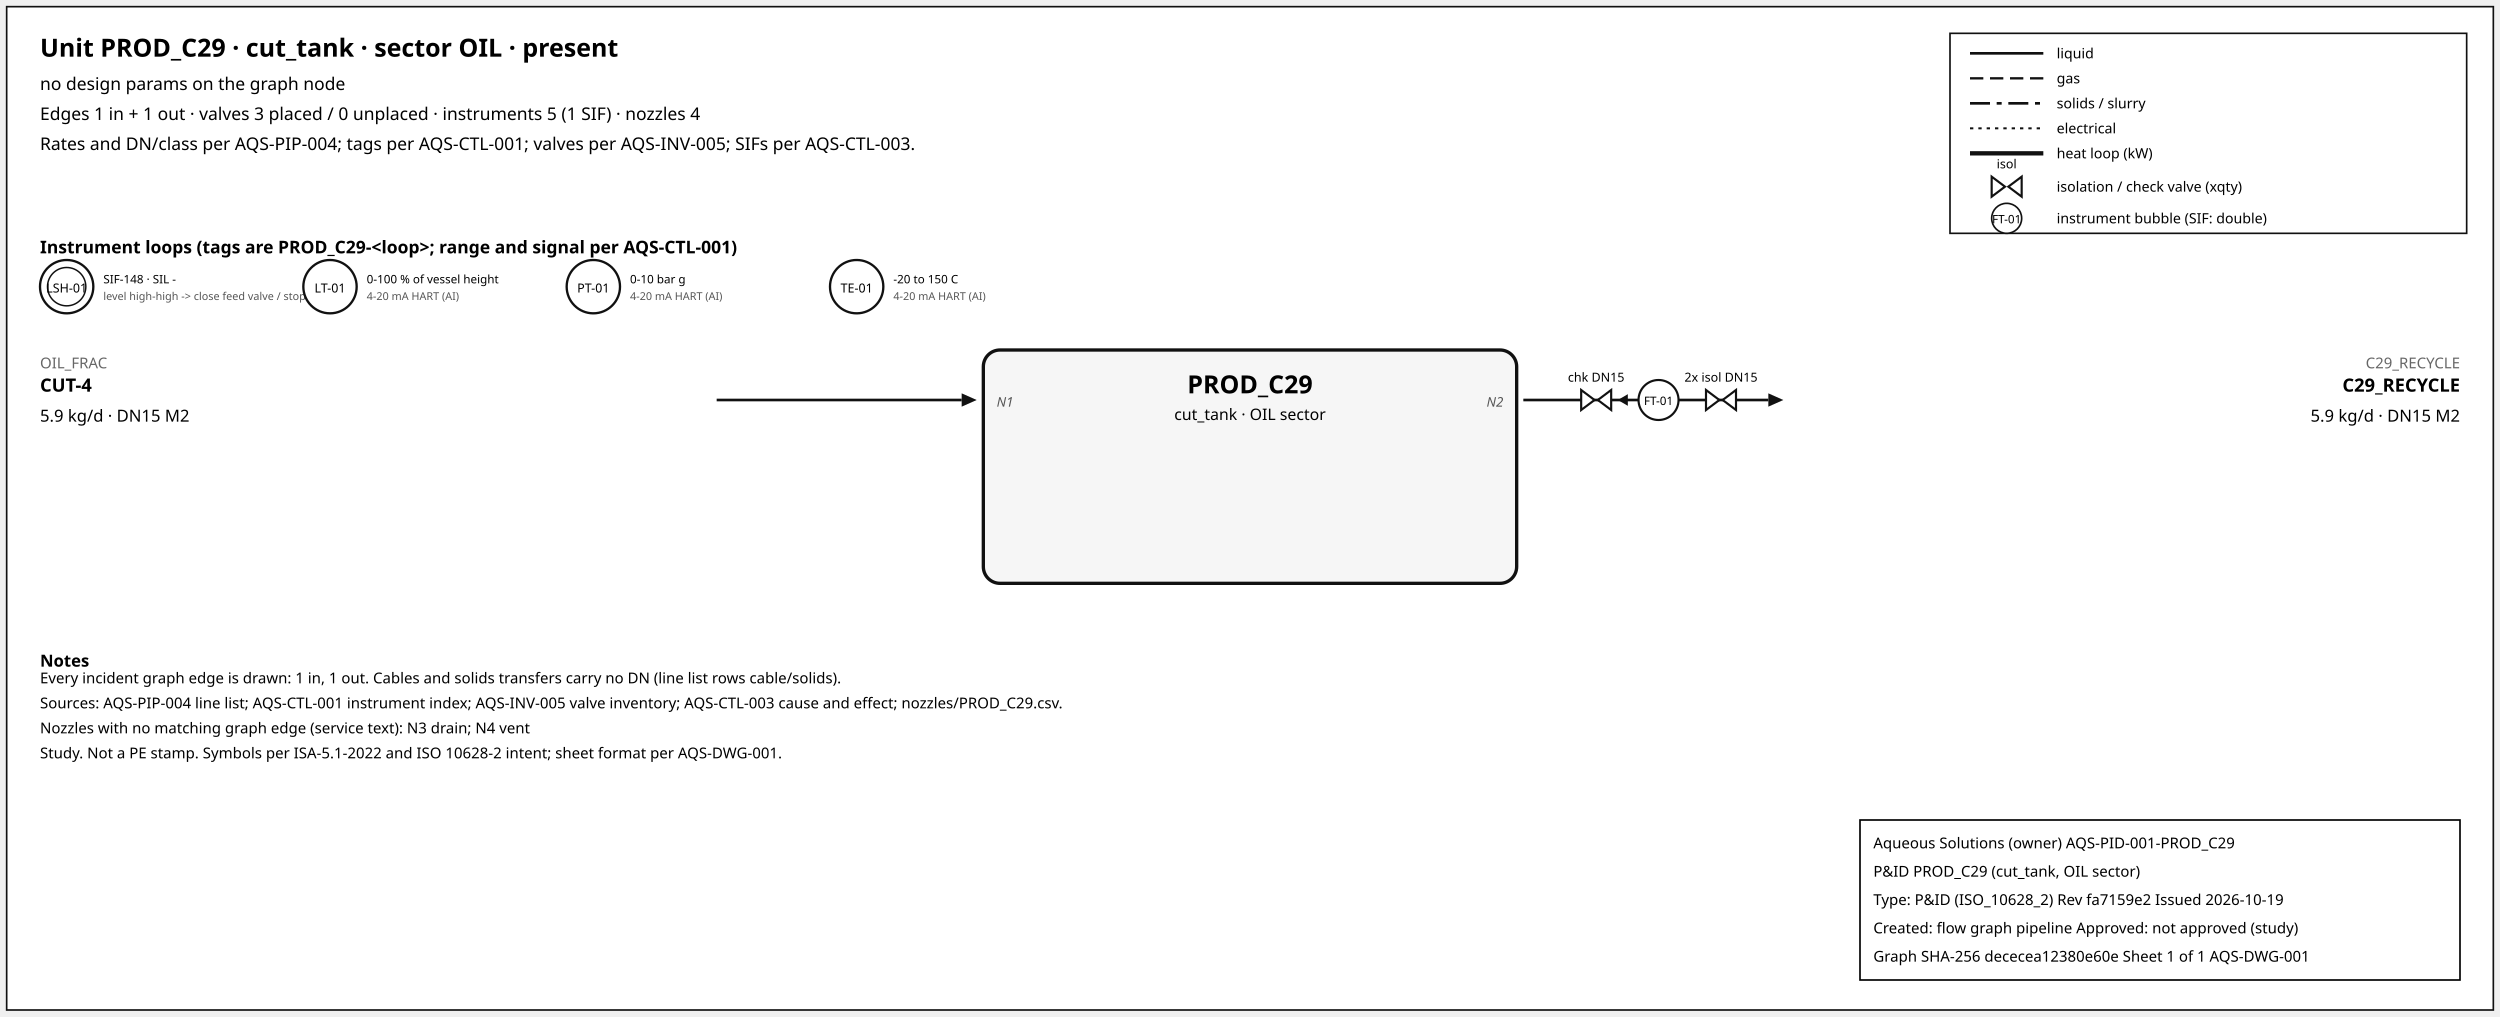
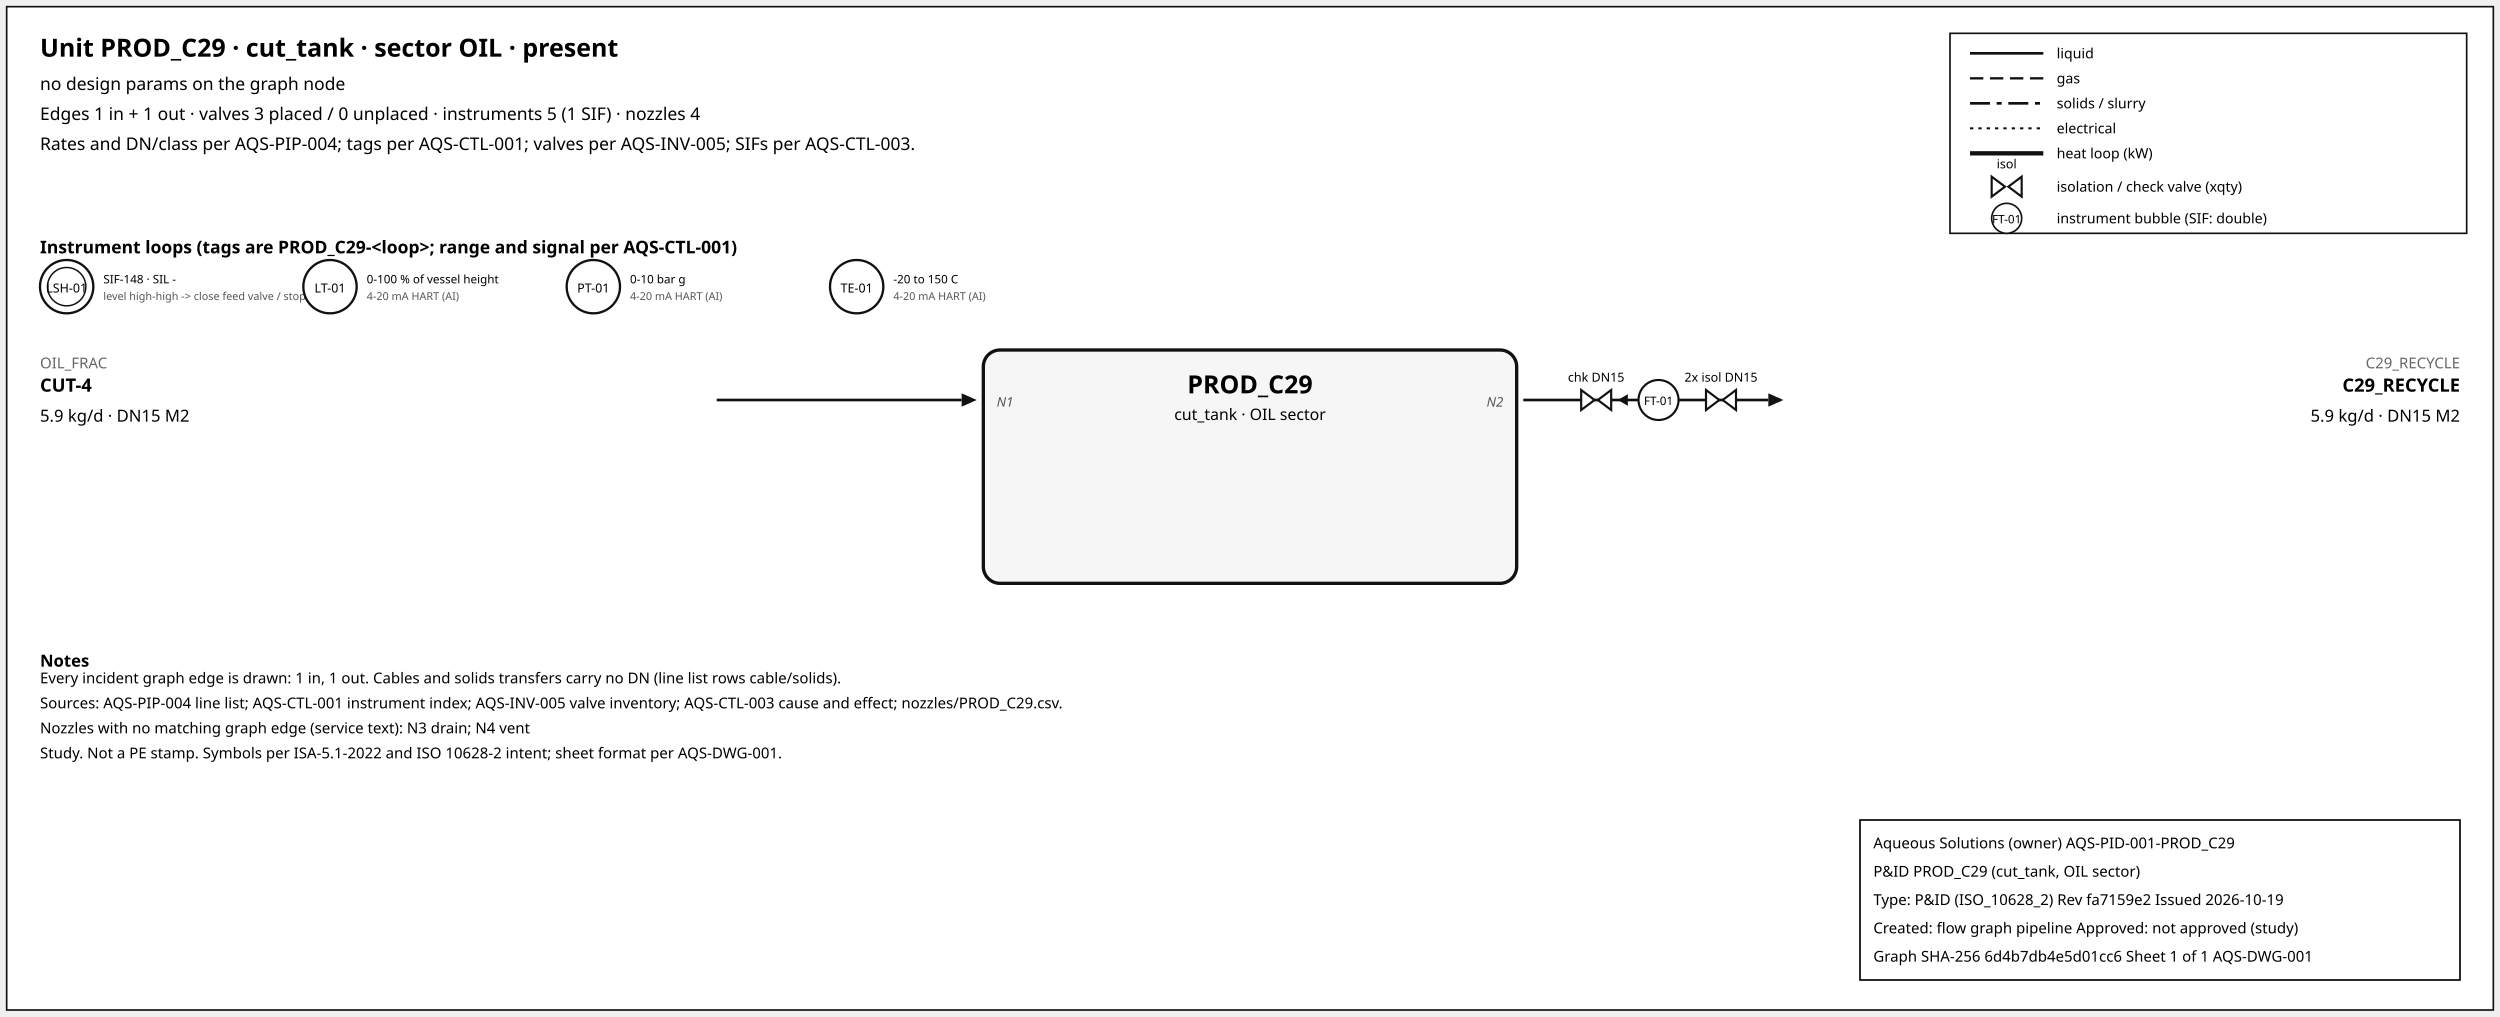
<svg xmlns="http://www.w3.org/2000/svg" width="1500" height="610" font-family="sans-serif">
  <rect x="4" y="4" width="1492" height="602" fill="white" stroke="#111" />
  <text x="24" y="34" font-size="15" font-weight="600">Unit PROD_C29 · cut_tank · sector OIL · present</text>
  <text x="24" y="54" font-size="10.5">no design params on the graph node</text>
  <text x="24" y="72" font-size="10.5">Edges 1 in + 1 out · valves 3 placed / 0 unplaced · instruments 5 (1 SIF) · nozzles 4</text>
  <text x="24" y="90" font-size="10.5">Rates and DN/class per AQS-PIP-004; tags per AQS-CTL-001; valves per AQS-INV-005; SIFs per AQS-CTL-003.</text>
  <rect x="1170" y="20" width="310" height="120" fill="white" stroke="#111" />
  <line x1="1182" y1="32" x2="1226" y2="32" stroke="#111" stroke-width="1.6" />
  <text x="1234" y="35" font-size="8.5">liquid</text>
  <line x1="1182" y1="47" x2="1226" y2="47" stroke="#111" stroke-width="1.4" stroke-dasharray="8,4" />
  <text x="1234" y="50" font-size="8.5">gas</text>
  <line x1="1182" y1="62" x2="1226" y2="62" stroke="#111" stroke-width="1.6" stroke-dasharray="12,4,3,4" />
  <text x="1234" y="65" font-size="8.5">solids / slurry</text>
  <line x1="1182" y1="77" x2="1226" y2="77" stroke="#111" stroke-width="1.2" stroke-dasharray="2,3" />
  <text x="1234" y="80" font-size="8.5">electrical</text>
  <line x1="1182" y1="92" x2="1226" y2="92" stroke="#111" stroke-width="2.6" />
  <text x="1234" y="95" font-size="8.5">heat loop (kW)</text>
  <path d="M 1195.0,106 L 1203.0,112 L 1195.0,118 Z M 1213.0,106 L 1205.0,112 L 1213.0,118 Z" fill="white" stroke="#111" stroke-width="1.3" />
  <text x="1204.0" y="101.0" font-size="7.5" text-anchor="middle">isol</text>
  <text x="1234" y="115" font-size="8.5">isolation / check valve (xqty)</text>
  <circle cx="1204" cy="131" r="9" fill="white" stroke="#111" />
  <text x="1204" y="134" font-size="7" text-anchor="middle">FT-01</text>
  <text x="1234" y="134" font-size="8.5">instrument bubble (SIF: double)</text>
  <text x="24" y="152" font-size="10.5" font-weight="600">Instrument loops (tags are PROD_C29-&lt;loop&gt;; range and signal per AQS-CTL-001)</text>
  <circle cx="40" cy="172" r="16" fill="white" stroke="#111" stroke-width="1.4" />
  <circle cx="40" cy="172" r="11.5" fill="none" stroke="#111" stroke-width="0.9" />
  <text x="40" y="175.5" font-size="7.5" text-anchor="middle">LSH-01</text>
  <text x="62" y="170" font-size="7">SIF-148 · SIL -</text>
  <text x="62" y="180" font-size="6.5" fill="#555">level high-high -&gt; close feed valve / stop f</text>
  <circle cx="198" cy="172" r="16" fill="white" stroke="#111" stroke-width="1.4" />
  <text x="198" y="175.5" font-size="7.5" text-anchor="middle">LT-01</text>
  <text x="220" y="170" font-size="7">0-100 % of vessel height</text>
  <text x="220" y="180" font-size="6.5" fill="#555">4-20 mA HART (AI)</text>
  <circle cx="356" cy="172" r="16" fill="white" stroke="#111" stroke-width="1.4" />
  <text x="356" y="175.5" font-size="7.5" text-anchor="middle">PT-01</text>
  <text x="378" y="170" font-size="7">0-10 bar g</text>
  <text x="378" y="180" font-size="6.5" fill="#555">4-20 mA HART (AI)</text>
  <circle cx="514" cy="172" r="16" fill="white" stroke="#111" stroke-width="1.4" />
  <text x="514" y="175.5" font-size="7.5" text-anchor="middle">TE-01</text>
  <text x="536" y="170" font-size="7">-20 to 150 C</text>
  <text x="536" y="180" font-size="6.5" fill="#555">4-20 mA HART (AI)</text>
  <rect x="590" y="210" width="320" height="140" rx="10" fill="#f6f6f6" stroke="#111" stroke-width="2" />
  <text x="750.0" y="236" font-size="15" font-weight="700" text-anchor="middle">PROD_C29</text>
  <text x="750.0" y="252" font-size="9.5" text-anchor="middle">cut_tank · OIL sector</text>
  <line x1="430" y1="240" x2="577" y2="240" stroke="#111" stroke-width="1.6" class="edge-in" />
  <polygon points="586,240 577,236 577,244" fill="#111" />
  <text x="24" y="221" font-size="9" fill="#666" text-anchor="start">OIL_FRAC</text>
  <text x="24" y="235" font-size="11" font-weight="600" text-anchor="start">CUT-4</text>
  <text x="24" y="253" font-size="10" text-anchor="start">5.9 kg/d · DN15 M2</text>
  <text x="598" y="244" font-size="8" font-style="italic" fill="#555" text-anchor="start">N1</text>
  <line x1="914" y1="240" x2="1061" y2="240" stroke="#111" stroke-width="1.6" class="edge-out" />
  <polygon points="1070,240 1061,236 1061,244" fill="#111" />
  <text x="1476" y="221" font-size="9" fill="#666" text-anchor="end">C29_RECYCLE</text>
  <text x="1476" y="235" font-size="11" font-weight="600" text-anchor="end">C29_RECYCLE</text>
  <text x="1476" y="253" font-size="10" text-anchor="end">5.9 kg/d · DN15 M2</text>
  <text x="902" y="244" font-size="8" font-style="italic" fill="#555" text-anchor="end">N2</text>
  <line x1="979.7" y1="240" x2="971.7" y2="240" stroke="#111" stroke-width="1.2" />
  <polygon points="970.7,240 976.7,236.5 976.7,243.5" fill="#111" />
  <path d="M 948.7,234 L 956.7,240 L 948.7,246 Z M 966.7,234 L 958.7,240 L 966.7,246 Z" fill="white" stroke="#111" stroke-width="1.3" />
  <text x="957.7" y="229.0" font-size="7.5" text-anchor="middle">chk DN15</text>
  <path d="M 1023.6,234 L 1031.6,240 L 1023.6,246 Z M 1041.6,234 L 1033.6,240 L 1041.6,246 Z" fill="white" stroke="#111" stroke-width="1.3" />
  <text x="1032.6" y="229.0" font-size="7.5" text-anchor="middle">2x isol DN15</text>
  <circle cx="995.12" cy="240" r="12" fill="white" stroke="#111" stroke-width="1.3" />
  <text x="995.12" y="243" font-size="7" text-anchor="middle">FT-01</text>
  <text x="24" y="400" font-size="10" font-weight="600">Notes</text>
  <text x="24" y="410" font-size="9">Every incident graph edge is drawn: 1 in, 1 out. Cables and solids transfers carry no DN (line list rows cable/solids).</text>
  <text x="24" y="425" font-size="9">Sources: AQS-PIP-004 line list; AQS-CTL-001 instrument index; AQS-INV-005 valve inventory; AQS-CTL-003 cause and effect; nozzles/PROD_C29.csv.</text>
  <text x="24" y="440" font-size="9">Nozzles with no matching graph edge (service text): N3 drain; N4 vent</text>
  <text x="24" y="455" font-size="9">Study. Not a PE stamp. Symbols per ISA-5.1-2022 and ISO 10628-2 intent; sheet format per AQS-DWG-001.</text>
  <g id="aqs-title-block">
    <rect x="1116" y="492" width="360" height="96" fill="white" stroke="black" stroke-width="1" />
    <text x="1124" y="509" font-size="9">Aqueous Solutions (owner)   AQS-PID-001-PROD_C29</text>
    <text x="1124" y="526" font-size="9">P&amp;ID PROD_C29 (cut_tank, OIL sector)</text>
    <text x="1124" y="543" font-size="9">Type: P&amp;ID (ISO_10628_2)   Rev fa7159e2   Issued 2026-10-19</text>
    <text x="1124" y="560" font-size="9">Created: flow graph pipeline   Approved: not approved (study)</text>
-     <text x="1124" y="577" font-size="9">Graph SHA-256 dececea12380e60e   Sheet 1 of 1   AQS-DWG-001</text>
+     <text x="1124" y="577" font-size="9">Graph SHA-256 6d4b7db4e5d01cc6   Sheet 1 of 1   AQS-DWG-001</text>
  </g>
</svg>
